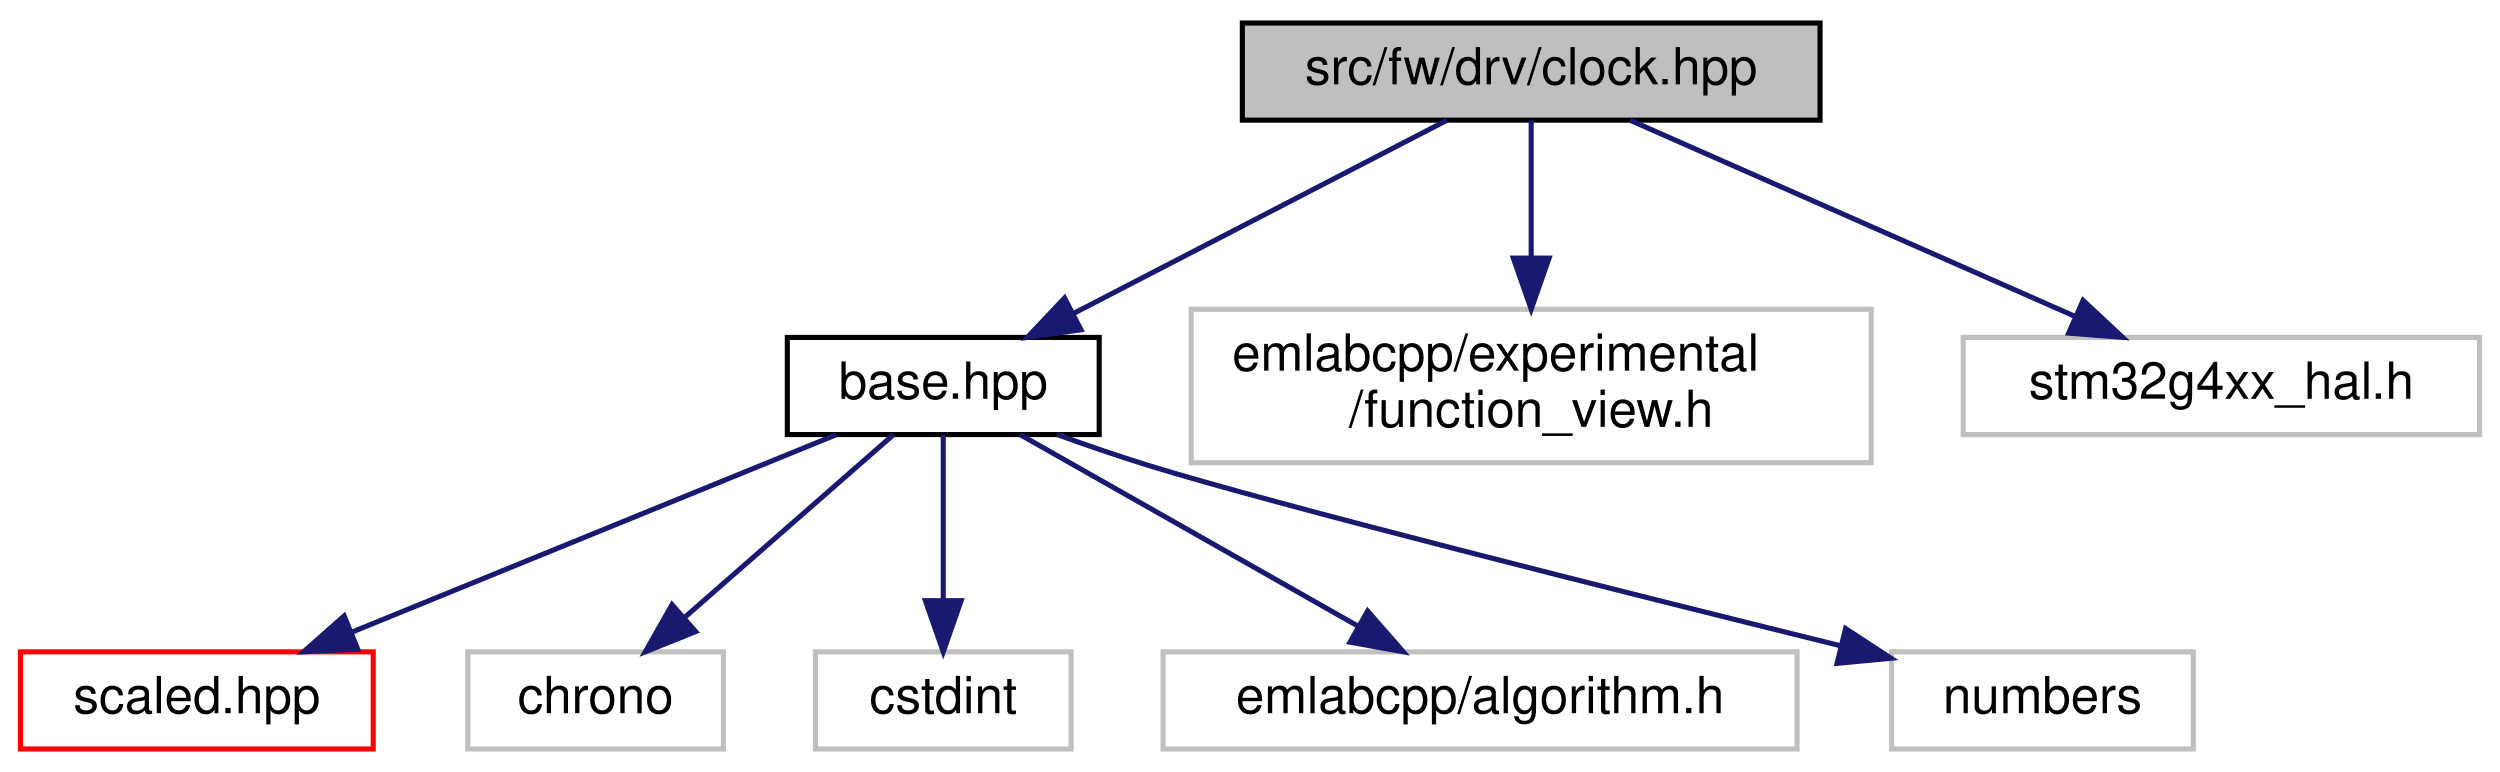
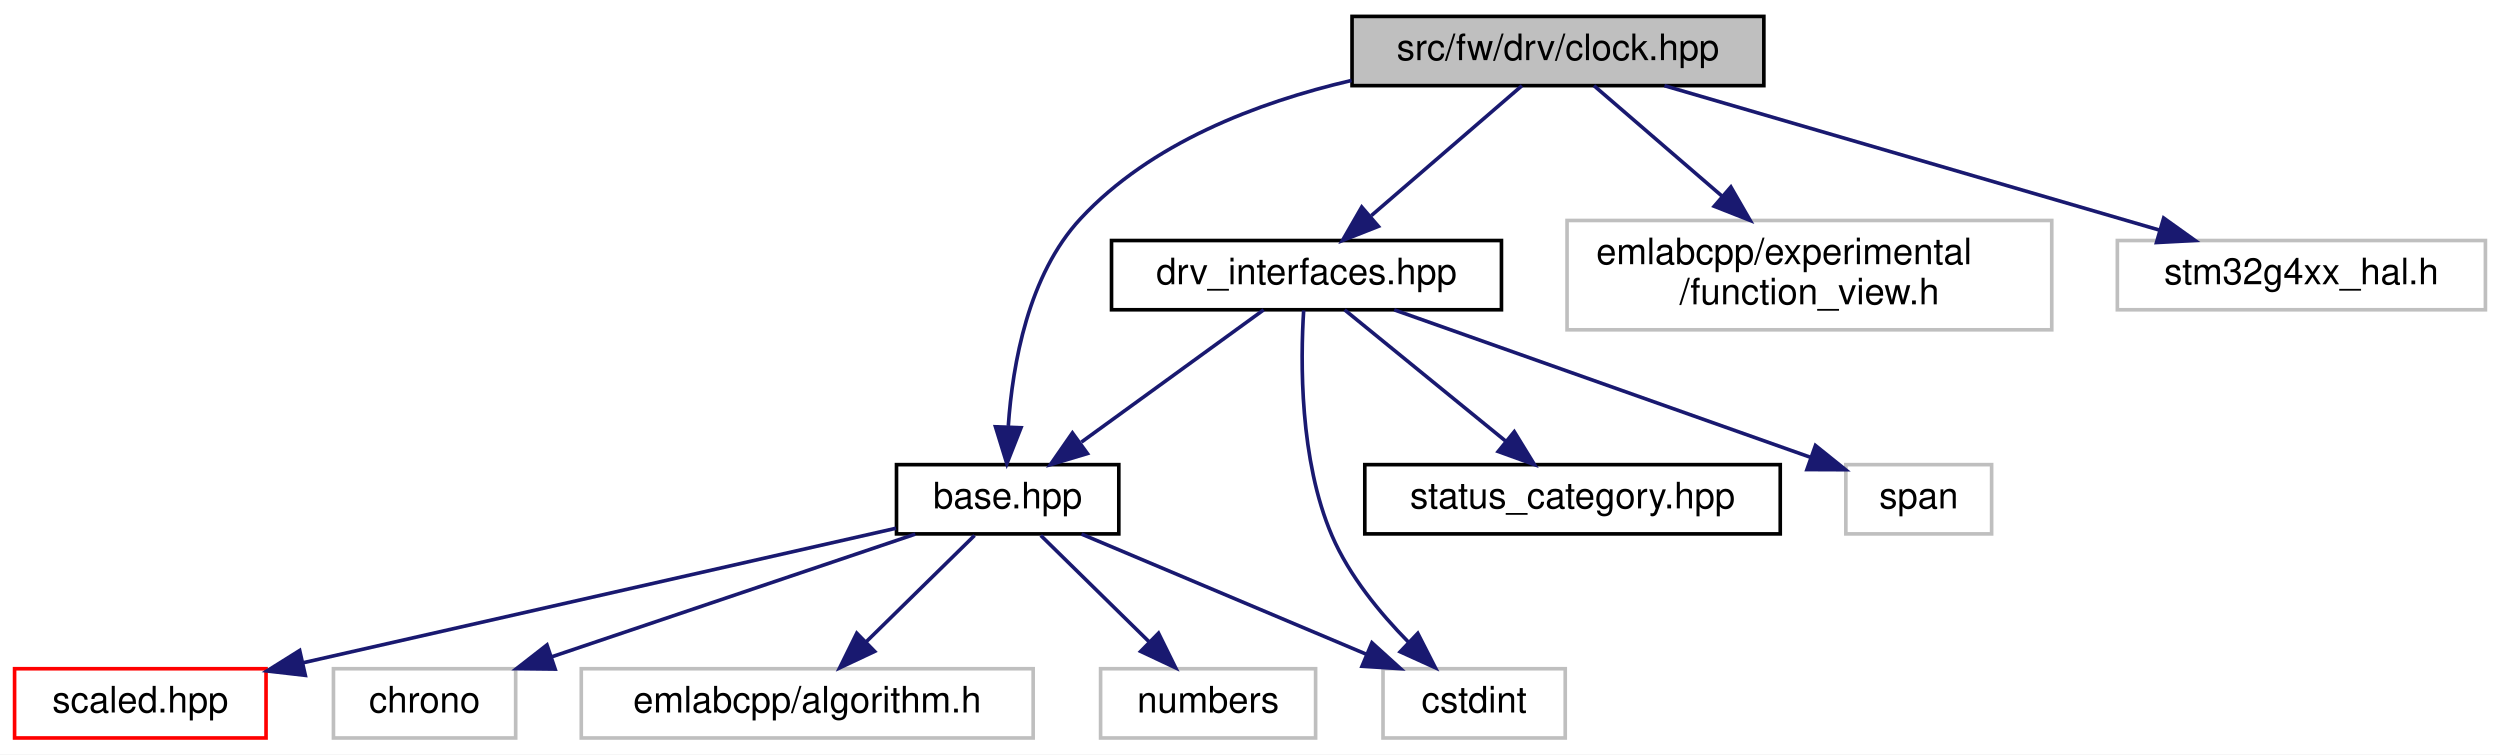
- <svg xmlns="http://www.w3.org/2000/svg" xmlns:xlink="http://www.w3.org/1999/xlink" width="489pt" height="151pt" viewBox="0.00 0.00 489.00 151.00">
-   <g id="graph0" class="graph" transform="scale(1 1) rotate(0) translate(4 147)">
-     <polygon fill="white" stroke="transparent" points="-4,4 -4,-147 485,-147 485,4 -4,4" />
+ <svg xmlns="http://www.w3.org/2000/svg" xmlns:xlink="http://www.w3.org/1999/xlink" width="686pt" height="207pt" viewBox="0.00 0.00 686.00 207.00">
+   <g id="graph0" class="graph" transform="scale(1 1) rotate(0) translate(4 203)">
+     <polygon fill="white" stroke="transparent" points="-4,4 -4,-203 682,-203 682,4 -4,4" />
    <g id="node1" class="node">
      <g id="a_node1">
        <a xlink:title=" ">
-           <polygon fill="#bfbfbf" stroke="black" points="239,-123.5 239,-142.5 352,-142.5 352,-123.5 239,-123.5" />
-           <text text-anchor="middle" x="295.5" y="-130.5" font-family="Helvetica,sans-Serif" font-size="10.00">src/fw/drv/clock.hpp</text>
+           <polygon fill="#bfbfbf" stroke="black" points="367,-179.5 367,-198.5 480,-198.5 480,-179.5 367,-179.5" />
+           <text text-anchor="middle" x="423.5" y="-186.5" font-family="Helvetica,sans-Serif" font-size="10.00">src/fw/drv/clock.hpp</text>
        </a>
      </g>
    </g>
    <g id="node2" class="node">
      <g id="a_node2">
        <a xlink:href="base_8hpp.html" target="_top" xlink:title=" ">
-           <polygon fill="white" stroke="black" points="150,-62 150,-81 211,-81 211,-62 150,-62" />
-           <text text-anchor="middle" x="180.5" y="-69" font-family="Helvetica,sans-Serif" font-size="10.00">base.hpp</text>
+           <polygon fill="white" stroke="black" points="242,-56.5 242,-75.5 303,-75.5 303,-56.5 242,-56.5" />
+           <text text-anchor="middle" x="272.5" y="-63.5" font-family="Helvetica,sans-Serif" font-size="10.00">base.hpp</text>
        </a>
      </g>
    </g>
    <g id="edge1" class="edge">
-       <path fill="none" stroke="midnightblue" d="M279.02,-123.48C259.89,-113.58 228.13,-97.14 205.85,-85.62" />
-       <polygon fill="midnightblue" stroke="midnightblue" points="207.44,-82.5 196.95,-81.01 204.22,-88.71 207.44,-82.5" />
+       <path fill="none" stroke="midnightblue" d="M366.85,-180.92C340.91,-174.88 311.73,-163.7 292.5,-143 278.16,-127.57 273.85,-103.11 272.68,-86.13" />
+       <polygon fill="midnightblue" stroke="midnightblue" points="276.16,-85.62 272.28,-75.76 269.16,-85.89 276.16,-85.62" />
    </g>
    <g id="node8" class="node">
      <g id="a_node8">
-         <a xlink:title=" ">
-           <polygon fill="white" stroke="#bfbfbf" points="229,-56.5 229,-86.5 362,-86.5 362,-56.5 229,-56.5" />
-           <text text-anchor="start" x="237" y="-74.5" font-family="Helvetica,sans-Serif" font-size="10.00">emlabcpp/experimental</text>
-           <text text-anchor="middle" x="295.5" y="-63.5" font-family="Helvetica,sans-Serif" font-size="10.00">/function_view.h</text>
+         <a xlink:href="drv__interfaces_8hpp.html" target="_top" xlink:title=" ">
+           <polygon fill="white" stroke="black" points="301,-118 301,-137 408,-137 408,-118 301,-118" />
+           <text text-anchor="middle" x="354.5" y="-125" font-family="Helvetica,sans-Serif" font-size="10.00">drv_interfaces.hpp</text>
        </a>
      </g>
    </g>
    <g id="edge7" class="edge">
-       <path fill="none" stroke="midnightblue" d="M295.5,-123.48C295.5,-116.47 295.5,-106.19 295.5,-96.7" />
-       <polygon fill="midnightblue" stroke="midnightblue" points="299,-96.52 295.5,-86.52 292,-96.52 299,-96.52" />
+       <path fill="none" stroke="midnightblue" d="M413.61,-179.48C402.85,-170.2 385.43,-155.17 372.28,-143.83" />
+       <polygon fill="midnightblue" stroke="midnightblue" points="374.23,-140.89 364.37,-137.01 369.66,-146.19 374.23,-140.89" />
    </g>
-     <g id="node9" class="node">
-       <g id="a_node9">
+     <g id="node11" class="node">
+       <g id="a_node11">
        <a xlink:title=" ">
-           <polygon fill="white" stroke="#bfbfbf" points="380,-62 380,-81 481,-81 481,-62 380,-62" />
-           <text text-anchor="middle" x="430.5" y="-69" font-family="Helvetica,sans-Serif" font-size="10.00">stm32g4xx_hal.h</text>
+           <polygon fill="white" stroke="#bfbfbf" points="426,-112.5 426,-142.5 559,-142.5 559,-112.5 426,-112.5" />
+           <text text-anchor="start" x="434" y="-130.5" font-family="Helvetica,sans-Serif" font-size="10.00">emlabcpp/experimental</text>
+           <text text-anchor="middle" x="492.5" y="-119.5" font-family="Helvetica,sans-Serif" font-size="10.00">/function_view.h</text>
        </a>
      </g>
    </g>
-     <g id="edge8" class="edge">
-       <path fill="none" stroke="midnightblue" d="M314.84,-123.48C337.6,-113.45 375.59,-96.7 401.79,-85.15" />
-       <polygon fill="midnightblue" stroke="midnightblue" points="403.45,-88.24 411.19,-81.01 400.63,-81.84 403.45,-88.24" />
+     <g id="edge12" class="edge">
+       <path fill="none" stroke="midnightblue" d="M433.39,-179.48C442.56,-171.57 456.57,-159.48 468.65,-149.07" />
+       <polygon fill="midnightblue" stroke="midnightblue" points="470.95,-151.7 476.24,-142.52 466.38,-146.4 470.95,-151.7" />
+     </g>
+     <g id="node12" class="node">
+       <g id="a_node12">
+         <a xlink:title=" ">
+           <polygon fill="white" stroke="#bfbfbf" points="577,-118 577,-137 678,-137 678,-118 577,-118" />
+           <text text-anchor="middle" x="627.5" y="-125" font-family="Helvetica,sans-Serif" font-size="10.00">stm32g4xx_hal.h</text>
+         </a>
+       </g>
+     </g>
+     <g id="edge13" class="edge">
+       <path fill="none" stroke="midnightblue" d="M452.73,-179.48C488.4,-169.07 548.86,-151.44 588.48,-139.88" />
+       <polygon fill="midnightblue" stroke="midnightblue" points="589.71,-143.17 598.33,-137.01 587.75,-136.45 589.71,-143.17" />
    </g>
    <g id="node3" class="node">
      <g id="a_node3">
        <a xlink:href="scaled_8hpp.html" target="_top" xlink:title=" ">
          <polygon fill="white" stroke="red" points="0,-0.5 0,-19.5 69,-19.5 69,-0.5 0,-0.5" />
          <text text-anchor="middle" x="34.5" y="-7.5" font-family="Helvetica,sans-Serif" font-size="10.00">scaled.hpp</text>
        </a>
      </g>
    </g>
    <g id="edge2" class="edge">
-       <path fill="none" stroke="midnightblue" d="M159.58,-61.98C134.75,-51.86 93.16,-34.9 64.81,-23.35" />
-       <polygon fill="midnightblue" stroke="midnightblue" points="65.96,-20.04 55.38,-19.51 63.32,-26.52 65.96,-20.04" />
+       <path fill="none" stroke="midnightblue" d="M241.87,-58.05C200.58,-48.68 126.78,-31.94 79.26,-21.16" />
+       <polygon fill="midnightblue" stroke="midnightblue" points="79.78,-17.68 69.25,-18.89 78.23,-24.51 79.78,-17.68" />
    </g>
    <g id="node4" class="node">
      <g id="a_node4">
        <a xlink:title=" ">
          <polygon fill="white" stroke="#bfbfbf" points="87.5,-0.5 87.5,-19.5 137.5,-19.5 137.5,-0.5 87.5,-0.5" />
          <text text-anchor="middle" x="112.5" y="-7.5" font-family="Helvetica,sans-Serif" font-size="10.00">chrono</text>
        </a>
      </g>
    </g>
    <g id="edge3" class="edge">
-       <path fill="none" stroke="midnightblue" d="M170.76,-61.98C160.15,-52.7 142.98,-37.67 130.02,-26.33" />
-       <polygon fill="midnightblue" stroke="midnightblue" points="132.06,-23.46 122.22,-19.51 127.45,-28.73 132.06,-23.46" />
+       <path fill="none" stroke="midnightblue" d="M247.15,-56.44C220.23,-47.36 177.5,-32.94 147.41,-22.78" />
+       <polygon fill="midnightblue" stroke="midnightblue" points="148.33,-19.4 137.73,-19.52 146.09,-26.03 148.33,-19.4" />
    </g>
    <g id="node5" class="node">
      <g id="a_node5">
        <a xlink:title=" ">
-           <polygon fill="white" stroke="#bfbfbf" points="155.5,-0.5 155.5,-19.5 205.5,-19.5 205.5,-0.5 155.5,-0.5" />
-           <text text-anchor="middle" x="180.5" y="-7.5" font-family="Helvetica,sans-Serif" font-size="10.00">cstdint</text>
+           <polygon fill="white" stroke="#bfbfbf" points="375.5,-0.5 375.5,-19.5 425.5,-19.5 425.5,-0.5 375.5,-0.5" />
+           <text text-anchor="middle" x="400.5" y="-7.5" font-family="Helvetica,sans-Serif" font-size="10.00">cstdint</text>
        </a>
      </g>
    </g>
    <g id="edge4" class="edge">
-       <path fill="none" stroke="midnightblue" d="M180.5,-61.98C180.5,-53.58 180.5,-40.48 180.5,-29.66" />
-       <polygon fill="midnightblue" stroke="midnightblue" points="184,-29.51 180.5,-19.51 177,-29.51 184,-29.51" />
+       <path fill="none" stroke="midnightblue" d="M292.78,-56.44C313.85,-47.56 347.02,-33.56 370.99,-23.45" />
+       <polygon fill="midnightblue" stroke="midnightblue" points="372.46,-26.63 380.31,-19.52 369.74,-20.18 372.46,-26.63" />
    </g>
    <g id="node6" class="node">
      <g id="a_node6">
        <a xlink:title=" ">
-           <polygon fill="white" stroke="#bfbfbf" points="223.5,-0.5 223.5,-19.5 347.5,-19.5 347.5,-0.5 223.5,-0.5" />
-           <text text-anchor="middle" x="285.5" y="-7.5" font-family="Helvetica,sans-Serif" font-size="10.00">emlabcpp/algorithm.h</text>
+           <polygon fill="white" stroke="#bfbfbf" points="155.5,-0.5 155.5,-19.5 279.5,-19.5 279.5,-0.5 155.5,-0.5" />
+           <text text-anchor="middle" x="217.5" y="-7.5" font-family="Helvetica,sans-Serif" font-size="10.00">emlabcpp/algorithm.h</text>
        </a>
      </g>
    </g>
    <g id="edge5" class="edge">
-       <path fill="none" stroke="midnightblue" d="M195.54,-61.98C212.78,-52.21 241.24,-36.08 261.53,-24.58" />
-       <polygon fill="midnightblue" stroke="midnightblue" points="263.51,-27.48 270.48,-19.51 260.06,-21.39 263.51,-27.48" />
+       <path fill="none" stroke="midnightblue" d="M263.42,-56.08C255.33,-48.14 243.3,-36.34 233.59,-26.8" />
+       <polygon fill="midnightblue" stroke="midnightblue" points="236,-24.26 226.41,-19.75 231.1,-29.25 236,-24.26" />
    </g>
    <g id="node7" class="node">
      <g id="a_node7">
        <a xlink:title=" ">
-           <polygon fill="white" stroke="#bfbfbf" points="366,-0.5 366,-19.5 425,-19.5 425,-0.5 366,-0.5" />
-           <text text-anchor="middle" x="395.5" y="-7.5" font-family="Helvetica,sans-Serif" font-size="10.00">numbers</text>
+           <polygon fill="white" stroke="#bfbfbf" points="298,-0.5 298,-19.5 357,-19.5 357,-0.5 298,-0.5" />
+           <text text-anchor="middle" x="327.5" y="-7.5" font-family="Helvetica,sans-Serif" font-size="10.00">numbers</text>
        </a>
      </g>
    </g>
    <g id="edge6" class="edge">
-       <path fill="none" stroke="midnightblue" d="M202.8,-61.99C208.53,-59.92 214.71,-57.79 220.5,-56 245.54,-48.26 312.46,-31.45 355.91,-20.71" />
-       <polygon fill="midnightblue" stroke="midnightblue" points="357,-24.05 365.87,-18.25 355.33,-17.25 357,-24.05" />
+       <path fill="none" stroke="midnightblue" d="M281.58,-56.08C289.67,-48.14 301.7,-36.34 311.41,-26.8" />
+       <polygon fill="midnightblue" stroke="midnightblue" points="313.9,-29.25 318.59,-19.75 309,-24.26 313.9,-29.25" />
+     </g>
+     <g id="edge8" class="edge">
+       <path fill="none" stroke="midnightblue" d="M342.75,-117.98C329.72,-108.52 308.46,-93.1 292.74,-81.69" />
+       <polygon fill="midnightblue" stroke="midnightblue" points="294.38,-78.55 284.23,-75.51 290.27,-84.21 294.38,-78.55" />
+     </g>
+     <g id="edge10" class="edge">
+       <path fill="none" stroke="midnightblue" d="M353.73,-117.84C352.85,-104.11 352.55,-76.79 361.5,-56 366.22,-45.03 374.62,-34.8 382.42,-26.87" />
+       <polygon fill="midnightblue" stroke="midnightblue" points="385.04,-29.21 389.86,-19.77 380.21,-24.15 385.04,-29.21" />
+     </g>
+     <g id="node9" class="node">
+       <g id="a_node9">
+         <a xlink:href="status__category_8hpp.html" target="_top" xlink:title=" ">
+           <polygon fill="white" stroke="black" points="370.5,-56.5 370.5,-75.5 484.5,-75.5 484.5,-56.5 370.5,-56.5" />
+           <text text-anchor="middle" x="427.5" y="-63.5" font-family="Helvetica,sans-Serif" font-size="10.00">status_category.hpp</text>
+         </a>
+       </g>
+     </g>
+     <g id="edge9" class="edge">
+       <path fill="none" stroke="midnightblue" d="M364.96,-117.98C376.45,-108.61 395.13,-93.38 409.09,-82.01" />
+       <polygon fill="midnightblue" stroke="midnightblue" points="411.52,-84.54 417.06,-75.51 407.1,-79.11 411.52,-84.54" />
+     </g>
+     <g id="node10" class="node">
+       <g id="a_node10">
+         <a xlink:title=" ">
+           <polygon fill="white" stroke="#bfbfbf" points="502.5,-56.5 502.5,-75.5 542.5,-75.5 542.5,-56.5 502.5,-56.5" />
+           <text text-anchor="middle" x="522.5" y="-63.5" font-family="Helvetica,sans-Serif" font-size="10.00">span</text>
+         </a>
+       </g>
+     </g>
+     <g id="edge11" class="edge">
+       <path fill="none" stroke="midnightblue" d="M378.57,-117.98C408.75,-107.29 460.45,-88.98 492.98,-77.45" />
+       <polygon fill="midnightblue" stroke="midnightblue" points="494.16,-80.75 502.42,-74.11 491.82,-74.15 494.16,-80.75" />
    </g>
  </g>
</svg>
